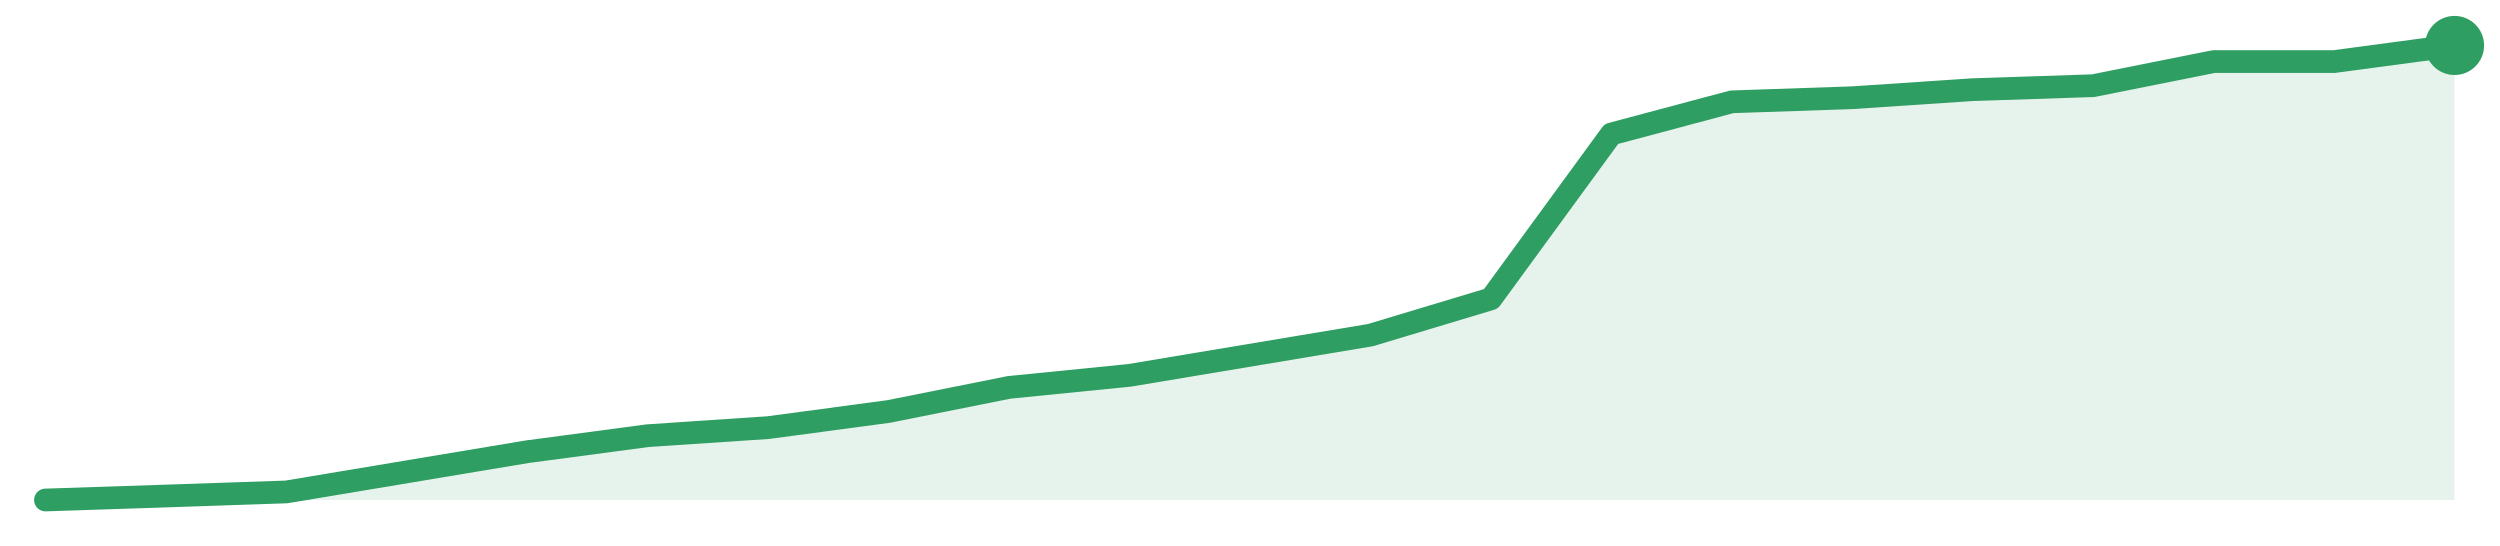
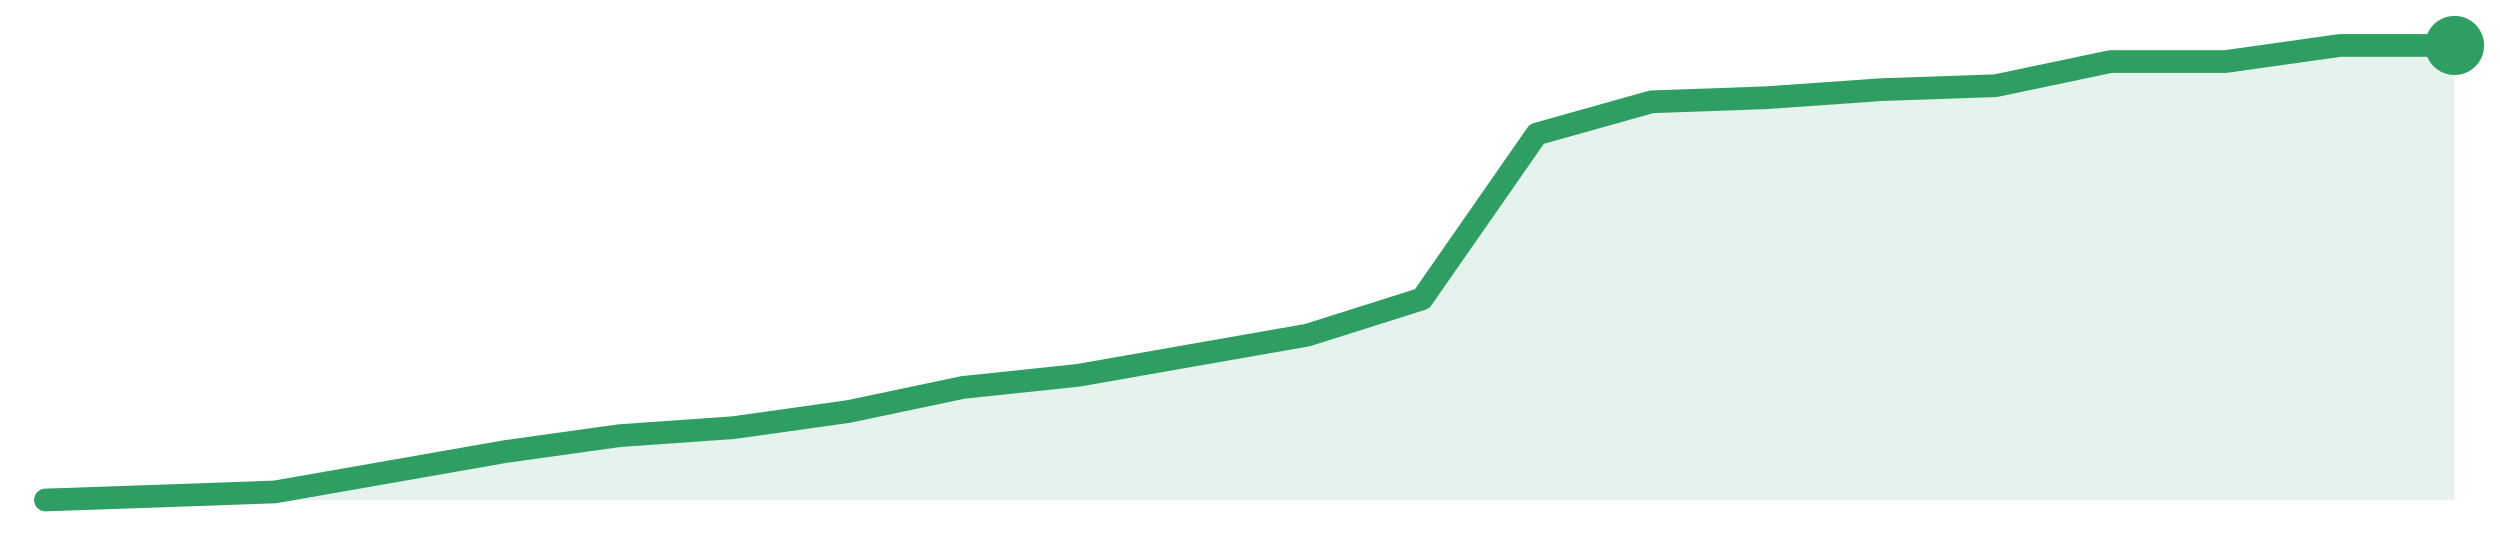
<svg xmlns="http://www.w3.org/2000/svg" width="220" height="48" viewBox="0 0 220 48" role="img" aria-label="trend">
-   <path d="M4.0,44.0 L4.0,44.0 L14.6,43.65 L25.2,43.29 L35.8,41.52 L46.4,39.75 L57.0,38.34 L67.6,37.63 L78.2,36.21 L88.8,34.09 L99.4,33.03 L110.0,31.26 L120.6,29.49 L131.2,26.3 L141.8,11.79 L152.4,8.96 L163.0,8.6 L173.6,7.89 L184.2,7.54 L194.8,5.42 L205.4,5.42 L216.0,4.0 L216.0,44.0 Z" fill="#2f9e631f" />
-   <path d="M4.0,44.0 L14.6,43.65 L25.2,43.29 L35.8,41.52 L46.4,39.75 L57.0,38.34 L67.6,37.63 L78.2,36.21 L88.8,34.09 L99.4,33.03 L110.0,31.26 L120.6,29.49 L131.2,26.3 L141.8,11.79 L152.4,8.96 L163.0,8.6 L173.6,7.89 L184.2,7.54 L194.8,5.42 L205.4,5.42 L216.0,4.0" fill="none" stroke="#2f9e63" stroke-width="2" stroke-linejoin="round" stroke-linecap="round" />
+   <path d="M4.0,44.0 L4.0,44.0 L14.1,43.65 L24.19,43.29 L34.29,41.52 L44.38,39.75 L54.48,38.34 L64.57,37.63 L74.67,36.21 L84.76,34.09 L94.86,33.03 L104.95,31.26 L115.05,29.49 L125.14,26.3 L135.24,11.79 L145.33,8.96 L155.43,8.6 L165.52,7.89 L175.62,7.54 L185.71,5.42 L195.81,5.42 L205.9,4.0 L216.0,4.0 L216.0,44.0 Z" fill="#2f9e631f" />
+   <path d="M4.0,44.0 L14.1,43.65 L24.19,43.29 L34.29,41.52 L44.38,39.75 L54.48,38.34 L64.57,37.63 L74.67,36.21 L84.76,34.09 L94.86,33.03 L104.95,31.26 L115.05,29.49 L125.14,26.3 L135.24,11.79 L145.33,8.96 L155.43,8.6 L165.52,7.89 L175.62,7.54 L185.71,5.42 L195.81,5.42 L205.9,4.0 L216.0,4.0" fill="none" stroke="#2f9e63" stroke-width="2" stroke-linejoin="round" stroke-linecap="round" />
  <circle cx="216.0" cy="4.0" r="2.6" fill="#2f9e63" />
</svg>
